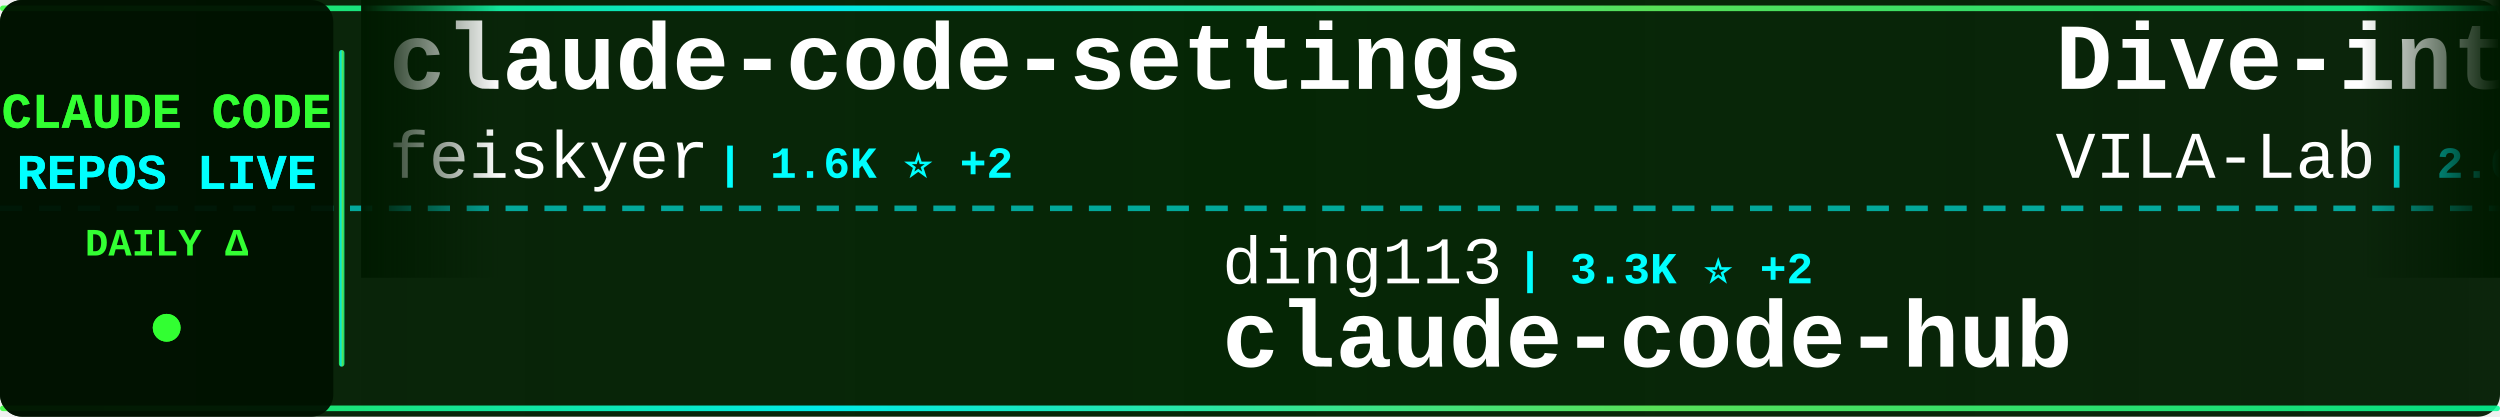
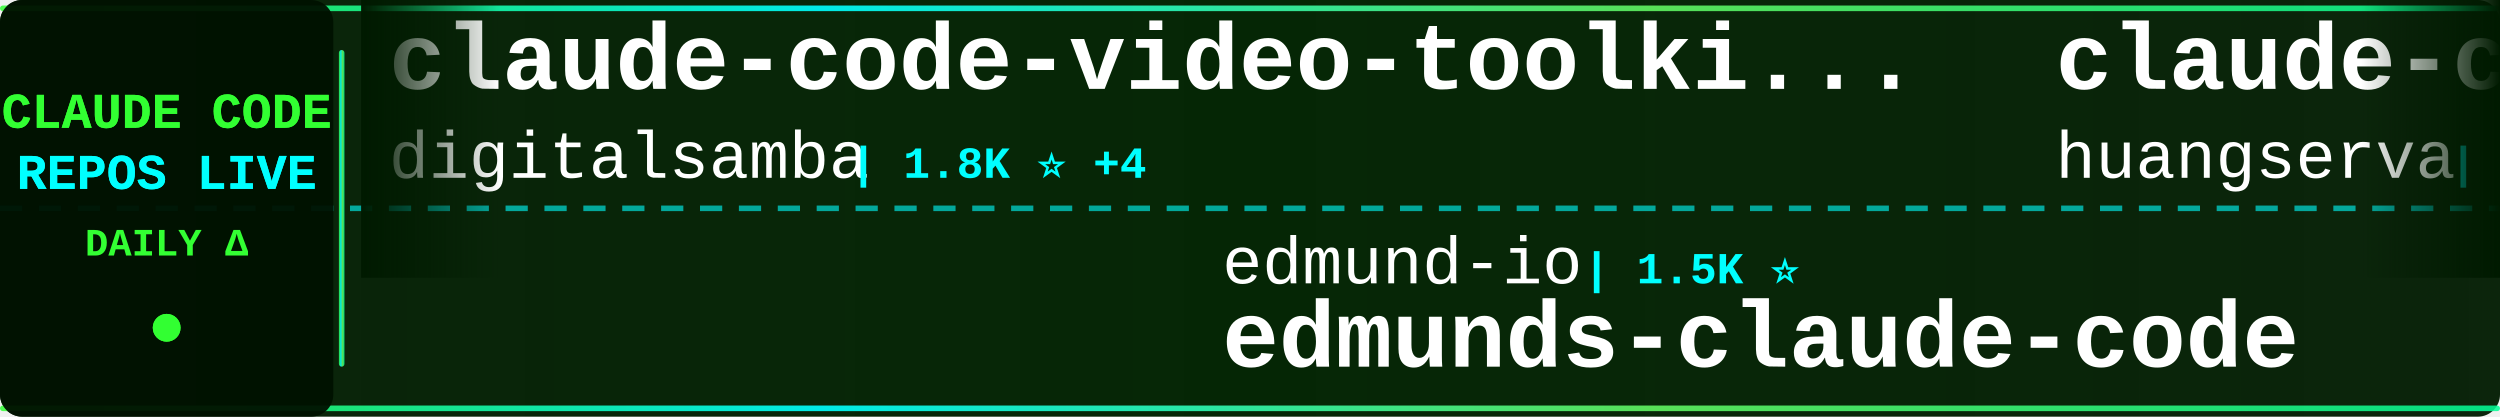
<svg xmlns="http://www.w3.org/2000/svg" width="900" height="150">
  <defs>
    <linearGradient id="tickerBg" x1="0%" y1="0%" x2="100%" y2="0%">
      <stop offset="0%" style="stop-color:#001a00;stop-opacity:0.95" />
      <stop offset="50%" style="stop-color:#002200;stop-opacity:0.98" />
      <stop offset="100%" style="stop-color:#001a00;stop-opacity:0.95" />
    </linearGradient>
    <linearGradient id="borderGrad" x1="0%" y1="0%" x2="100%" y2="0%">
      <stop offset="0%" style="stop-color:#33ff33;stop-opacity:0.85">
        <animate attributeName="stop-opacity" values="0.85;1;0.85" dur="2s" repeatCount="indefinite" />
      </stop>
      <stop offset="33%" style="stop-color:#00ffff;stop-opacity:0.9">
        <animate attributeName="stop-opacity" values="0.9;1;0.9" dur="2.2s" repeatCount="indefinite" />
      </stop>
      <stop offset="66%" style="stop-color:#66ff66;stop-opacity:0.85">
        <animate attributeName="stop-opacity" values="0.85;1;0.85" dur="1.8s" repeatCount="indefinite" />
      </stop>
      <stop offset="100%" style="stop-color:#00ff99;stop-opacity:0.85">
        <animate attributeName="stop-opacity" values="0.85;1;0.85" dur="2s" repeatCount="indefinite" />
      </stop>
    </linearGradient>
    <filter id="textGlow">
      <feGaussianBlur stdDeviation="0.1" result="coloredBlur" />
      <feMerge>
        <feMergeNode in="coloredBlur" />
        <feMergeNode in="SourceGraphic" />
      </feMerge>
    </filter>
    <filter id="metricGlow">
      <feGaussianBlur stdDeviation="0.2" result="coloredBlur" />
      <feMerge>
        <feMergeNode in="coloredBlur" />
        <feMergeNode in="SourceGraphic" />
      </feMerge>
    </filter>
    <linearGradient id="leftFade" x1="0%" y1="0%" x2="100%" y2="0%">
      <stop offset="0%" style="stop-color:#001a00;stop-opacity:1" />
      <stop offset="100%" style="stop-color:#001a00;stop-opacity:0" />
    </linearGradient>
    <linearGradient id="rightFade" x1="0%" y1="0%" x2="100%" y2="0%">
      <stop offset="0%" style="stop-color:#001a00;stop-opacity:0" />
      <stop offset="100%" style="stop-color:#001a00;stop-opacity:1" />
    </linearGradient>
  </defs>
  <rect width="900" height="150" fill="url(#tickerBg)" rx="8" />
  <rect x="0" y="2" width="900" height="2" fill="url(#borderGrad)" rx="1" />
  <rect x="0" y="146" width="900" height="2" fill="url(#borderGrad)" rx="1" />
  <line x1="0" y1="75" x2="900" y2="75" stroke="#00ffff" stroke-width="2" stroke-dasharray="8 6" opacity="0.6" />
  <rect x="0" y="0" width="120" height="150" fill="#001100" opacity="0.95" rx="8" />
  <text x="60" y="46" font-family="'Courier New', monospace" font-size="18" font-weight="bold" fill="#33ff33" text-anchor="middle" filter="url(#textGlow)">
    CLAUDE CODE
  </text>
  <text x="60" y="68" font-family="'Courier New', monospace" font-size="18" font-weight="bold" fill="#00ffff" text-anchor="middle" filter="url(#textGlow)">
    REPOS LIVE
  </text>
  <text x="60" y="92" font-family="'Courier New', monospace" font-size="14" font-weight="bold" fill="#33ff33" text-anchor="middle">
    DAILY Δ
  </text>
  <circle cx="60" cy="118" r="5" fill="#33ff33" filter="url(#metricGlow)">
    <animate attributeName="r" values="4;6;4" dur="1.5s" repeatCount="indefinite" />
    <animate attributeName="opacity" values="0.6;1;0.6" dur="1.5s" repeatCount="indefinite" />
  </circle>
  <rect x="122" y="18" width="2" height="114" fill="url(#borderGrad)" rx="1" />
  <clipPath id="tickerClip">
    <rect x="130" y="0" width="770" height="150" />
  </clipPath>
  <g clip-path="url(#tickerClip)">
    <g id="tickerItems">
      <animateTransform attributeName="transform" attributeType="XML" type="translate" from="0 0" to="-3000 0" dur="54s" repeatCount="indefinite" />
      <g transform="translate(0, 0)">
-         <text x="140" y="32" font-family="'Courier New', monospace" font-size="34" font-weight="bold" fill="#ffffff">claude-code-settings</text>
-         <text x="140" y="64" font-family="'Courier New', monospace" font-size="24" font-weight="normal" fill="#ffffff" opacity="1.0">feiskyer</text>
-         <text x="258" y="64" font-family="'Courier New', monospace" font-size="16" font-weight="bold" fill="#00ffff"> | 1.6K ⭐ +2</text>
+         <text x="140" y="32" font-family="'Courier New', monospace" font-size="34" font-weight="bold" fill="#ffffff">claude-code-video-toolki...</text>
+         <text x="140" y="64" font-family="'Courier New', monospace" font-size="24" font-weight="normal" fill="#ffffff" opacity="1.0">digitalsamba</text>
+         <text x="306" y="64" font-family="'Courier New', monospace" font-size="16" font-weight="bold" fill="#00ffff"> | 1.8K ⭐ +4</text>
      </g>
      <g transform="translate(300, 0)">
-         <text x="140" y="102" font-family="'Courier New', monospace" font-size="24" font-weight="normal" fill="#ffffff" opacity="1.0">ding113</text>
-         <text x="246" y="102" font-family="'Courier New', monospace" font-size="16" font-weight="bold" fill="#00ffff"> | 3.3K ⭐ +2</text>
-         <text x="140" y="132" font-family="'Courier New', monospace" font-size="34" font-weight="bold" fill="#ffffff">claude-code-hub</text>
+         <text x="140" y="102" font-family="'Courier New', monospace" font-size="24" font-weight="normal" fill="#ffffff" opacity="1.0">edmund-io</text>
+         <text x="270" y="102" font-family="'Courier New', monospace" font-size="16" font-weight="bold" fill="#00ffff"> | 1.5K ⭐</text>
+         <text x="140" y="132" font-family="'Courier New', monospace" font-size="34" font-weight="bold" fill="#ffffff">edmunds-claude-code</text>
      </g>
      <g transform="translate(600, 0)">
-         <text x="140" y="32" font-family="'Courier New', monospace" font-size="34" font-weight="bold" fill="#ffffff">Dive-into-Claude-Code</text>
-         <text x="140" y="64" font-family="'Courier New', monospace" font-size="24" font-weight="normal" fill="#ffffff" opacity="1.0">VILA-Lab</text>
-         <text x="258" y="64" font-family="'Courier New', monospace" font-size="16" font-weight="bold" fill="#00ffff"> | 2.0K ⭐ +6</text>
+         <text x="140" y="32" font-family="'Courier New', monospace" font-size="34" font-weight="bold" fill="#ffffff">claude-code-cli</text>
+         <text x="140" y="64" font-family="'Courier New', monospace" font-size="24" font-weight="normal" fill="#ffffff" opacity="1.0">huangserva</text>
+         <text x="282" y="64" font-family="'Courier New', monospace" font-size="16" font-weight="bold" fill="#00ffff"> | 622 ⭐</text>
      </g>
      <g transform="translate(900, 0)">
+         <text x="140" y="102" font-family="'Courier New', monospace" font-size="24" font-weight="normal" fill="#ffffff" opacity="1.0">zebbern</text>
+         <text x="246" y="102" font-family="'Courier New', monospace" font-size="16" font-weight="bold" fill="#00ffff"> | 4.4K ⭐ +2</text>
+         <text x="140" y="132" font-family="'Courier New', monospace" font-size="34" font-weight="bold" fill="#ffffff">claude-code-guide</text>
+       </g>
+       <g transform="translate(1200, 0)">
+         <text x="140" y="32" font-family="'Courier New', monospace" font-size="34" font-weight="bold" fill="#ffffff">claude-code-proxy</text>
+         <text x="140" y="64" font-family="'Courier New', monospace" font-size="24" font-weight="normal" fill="#ffffff" opacity="1.0">1rgs</text>
+         <text x="210" y="64" font-family="'Courier New', monospace" font-size="16" font-weight="bold" fill="#00ffff"> | 3.7K ⭐ +3</text>
+       </g>
+       <g transform="translate(1500, 0)">
+         <text x="140" y="102" font-family="'Courier New', monospace" font-size="24" font-weight="normal" fill="#ffffff" opacity="1.0">davila7</text>
+         <text x="246" y="102" font-family="'Courier New', monospace" font-size="16" font-weight="bold" fill="#00ffff"> | 29.8K ⭐ +52</text>
+         <text x="140" y="132" font-family="'Courier New', monospace" font-size="34" font-weight="bold" fill="#ffffff">claude-code-templates</text>
+       </g>
+       <g transform="translate(1800, 0)">
+         <text x="140" y="32" font-family="'Courier New', monospace" font-size="34" font-weight="bold" fill="#ffffff">Claude-Code</text>
+         <text x="140" y="64" font-family="'Courier New', monospace" font-size="24" font-weight="normal" fill="#ffffff" opacity="1.0">pengchengneo</text>
+         <text x="306" y="64" font-family="'Courier New', monospace" font-size="16" font-weight="bold" fill="#00ffff"> | 1.7K ⭐</text>
+       </g>
+       <g transform="translate(2100, 0)">
+         <text x="140" y="102" font-family="'Courier New', monospace" font-size="24" font-weight="normal" fill="#ffffff" opacity="1.0">musistudio</text>
+         <text x="282" y="102" font-family="'Courier New', monospace" font-size="16" font-weight="bold" fill="#00ffff"> | 36.0K ⭐ +46</text>
+         <text x="140" y="132" font-family="'Courier New', monospace" font-size="34" font-weight="bold" fill="#ffffff">claude-code-router</text>
+       </g>
+       <g transform="translate(2400, 0)">
+         <text x="140" y="32" font-family="'Courier New', monospace" font-size="34" font-weight="bold" fill="#ffffff">claude-code-source-code</text>
+         <text x="140" y="64" font-family="'Courier New', monospace" font-size="24" font-weight="normal" fill="#ffffff" opacity="1.0">777genius</text>
+         <text x="270" y="64" font-family="'Courier New', monospace" font-size="16" font-weight="bold" fill="#00ffff"> | 921 ⭐ +1</text>
+       </g>
+       <g transform="translate(2700, 0)">
        <text x="140" y="102" font-family="'Courier New', monospace" font-size="24" font-weight="normal" fill="#ffffff" opacity="1.0">Alishahryar1</text>
-         <text x="306" y="102" font-family="'Courier New', monospace" font-size="16" font-weight="bold" fill="#00ffff"> | 41.1K ⭐ +313</text>
+         <text x="306" y="102" font-family="'Courier New', monospace" font-size="16" font-weight="bold" fill="#00ffff"> | 41.2K ⭐ +313</text>
        <text x="140" y="132" font-family="'Courier New', monospace" font-size="34" font-weight="bold" fill="#ffffff">free-claude-code</text>
      </g>
-       <g transform="translate(1200, 0)">
-         <text x="140" y="32" font-family="'Courier New', monospace" font-size="34" font-weight="bold" fill="#ffffff">claude-code-book</text>
-         <text x="140" y="64" font-family="'Courier New', monospace" font-size="24" font-weight="normal" fill="#ffffff" opacity="1.0">lintsinghua</text>
-         <text x="294" y="64" font-family="'Courier New', monospace" font-size="16" font-weight="bold" fill="#00ffff"> | 4.0K ⭐ +1</text>
-       </g>
-       <g transform="translate(1500, 0)">
-         <text x="140" y="102" font-family="'Courier New', monospace" font-size="24" font-weight="normal" fill="#ffffff" opacity="1.0">krusemediallc</text>
-         <text x="318" y="102" font-family="'Courier New', monospace" font-size="16" font-weight="bold" fill="#00ffff"> | 1.0K ⭐ +2</text>
-         <text x="140" y="132" font-family="'Courier New', monospace" font-size="34" font-weight="bold" fill="#ffffff">arcads-claude-code</text>
-       </g>
-       <g transform="translate(1800, 0)">
-         <text x="140" y="32" font-family="'Courier New', monospace" font-size="34" font-weight="bold" fill="#ffffff">sc-claude-code-files</text>
-         <text x="140" y="64" font-family="'Courier New', monospace" font-size="24" font-weight="normal" fill="#ffffff" opacity="1.0">https-deeplearning-ai</text>
-         <text x="414" y="64" font-family="'Courier New', monospace" font-size="16" font-weight="bold" fill="#00ffff"> | 535 ⭐</text>
-       </g>
-       <g transform="translate(2100, 0)">
-         <text x="140" y="102" font-family="'Courier New', monospace" font-size="24" font-weight="normal" fill="#ffffff" opacity="1.0">oboard</text>
-         <text x="234" y="102" font-family="'Courier New', monospace" font-size="16" font-weight="bold" fill="#00ffff"> | 3.3K ⭐ +2</text>
-         <text x="140" y="132" font-family="'Courier New', monospace" font-size="34" font-weight="bold" fill="#ffffff">claude-code-rev</text>
-       </g>
-       <g transform="translate(2400, 0)">
-         <text x="140" y="32" font-family="'Courier New', monospace" font-size="34" font-weight="bold" fill="#ffffff">claude-code-hooks-master...</text>
-         <text x="140" y="64" font-family="'Courier New', monospace" font-size="24" font-weight="normal" fill="#ffffff" opacity="1.0">disler</text>
-         <text x="234" y="64" font-family="'Courier New', monospace" font-size="16" font-weight="bold" fill="#00ffff"> | 3.8K ⭐ +3</text>
-       </g>
-       <g transform="translate(2700, 0)">
-         <text x="140" y="102" font-family="'Courier New', monospace" font-size="24" font-weight="normal" fill="#ffffff" opacity="1.0">musistudio</text>
-         <text x="282" y="102" font-family="'Courier New', monospace" font-size="16" font-weight="bold" fill="#00ffff"> | 35.9K ⭐ +44</text>
-         <text x="140" y="132" font-family="'Courier New', monospace" font-size="34" font-weight="bold" fill="#ffffff">claude-code-router</text>
-       </g>
      <g transform="translate(3000, 0)">
-         <text x="140" y="32" font-family="'Courier New', monospace" font-size="34" font-weight="bold" fill="#ffffff">claude-code-settings</text>
-         <text x="140" y="64" font-family="'Courier New', monospace" font-size="24" font-weight="normal" fill="#ffffff" opacity="1.0">feiskyer</text>
-         <text x="258" y="64" font-family="'Courier New', monospace" font-size="16" font-weight="bold" fill="#00ffff"> | 1.6K ⭐ +2</text>
+         <text x="140" y="32" font-family="'Courier New', monospace" font-size="34" font-weight="bold" fill="#ffffff">claude-code-video-toolki...</text>
+         <text x="140" y="64" font-family="'Courier New', monospace" font-size="24" font-weight="normal" fill="#ffffff" opacity="1.0">digitalsamba</text>
+         <text x="306" y="64" font-family="'Courier New', monospace" font-size="16" font-weight="bold" fill="#00ffff"> | 1.8K ⭐ +4</text>
      </g>
      <g transform="translate(3300, 0)">
-         <text x="140" y="102" font-family="'Courier New', monospace" font-size="24" font-weight="normal" fill="#ffffff" opacity="1.0">ding113</text>
-         <text x="246" y="102" font-family="'Courier New', monospace" font-size="16" font-weight="bold" fill="#00ffff"> | 3.3K ⭐ +2</text>
-         <text x="140" y="132" font-family="'Courier New', monospace" font-size="34" font-weight="bold" fill="#ffffff">claude-code-hub</text>
+         <text x="140" y="102" font-family="'Courier New', monospace" font-size="24" font-weight="normal" fill="#ffffff" opacity="1.0">edmund-io</text>
+         <text x="270" y="102" font-family="'Courier New', monospace" font-size="16" font-weight="bold" fill="#00ffff"> | 1.5K ⭐</text>
+         <text x="140" y="132" font-family="'Courier New', monospace" font-size="34" font-weight="bold" fill="#ffffff">edmunds-claude-code</text>
      </g>
      <g transform="translate(3600, 0)">
-         <text x="140" y="32" font-family="'Courier New', monospace" font-size="34" font-weight="bold" fill="#ffffff">Dive-into-Claude-Code</text>
-         <text x="140" y="64" font-family="'Courier New', monospace" font-size="24" font-weight="normal" fill="#ffffff" opacity="1.0">VILA-Lab</text>
-         <text x="258" y="64" font-family="'Courier New', monospace" font-size="16" font-weight="bold" fill="#00ffff"> | 2.0K ⭐ +6</text>
+         <text x="140" y="32" font-family="'Courier New', monospace" font-size="34" font-weight="bold" fill="#ffffff">claude-code-cli</text>
+         <text x="140" y="64" font-family="'Courier New', monospace" font-size="24" font-weight="normal" fill="#ffffff" opacity="1.0">huangserva</text>
+         <text x="282" y="64" font-family="'Courier New', monospace" font-size="16" font-weight="bold" fill="#00ffff"> | 622 ⭐</text>
      </g>
      <g transform="translate(3900, 0)">
-         <text x="140" y="102" font-family="'Courier New', monospace" font-size="24" font-weight="normal" fill="#ffffff" opacity="1.0">Alishahryar1</text>
-         <text x="306" y="102" font-family="'Courier New', monospace" font-size="16" font-weight="bold" fill="#00ffff"> | 41.1K ⭐ +313</text>
-         <text x="140" y="132" font-family="'Courier New', monospace" font-size="34" font-weight="bold" fill="#ffffff">free-claude-code</text>
+         <text x="140" y="102" font-family="'Courier New', monospace" font-size="24" font-weight="normal" fill="#ffffff" opacity="1.0">zebbern</text>
+         <text x="246" y="102" font-family="'Courier New', monospace" font-size="16" font-weight="bold" fill="#00ffff"> | 4.4K ⭐ +2</text>
+         <text x="140" y="132" font-family="'Courier New', monospace" font-size="34" font-weight="bold" fill="#ffffff">claude-code-guide</text>
      </g>
    </g>
  </g>
  <rect x="130" y="0" width="50" height="100" fill="url(#leftFade)" />
  <rect x="850" y="0" width="50" height="100" fill="url(#rightFade)" />
</svg>
